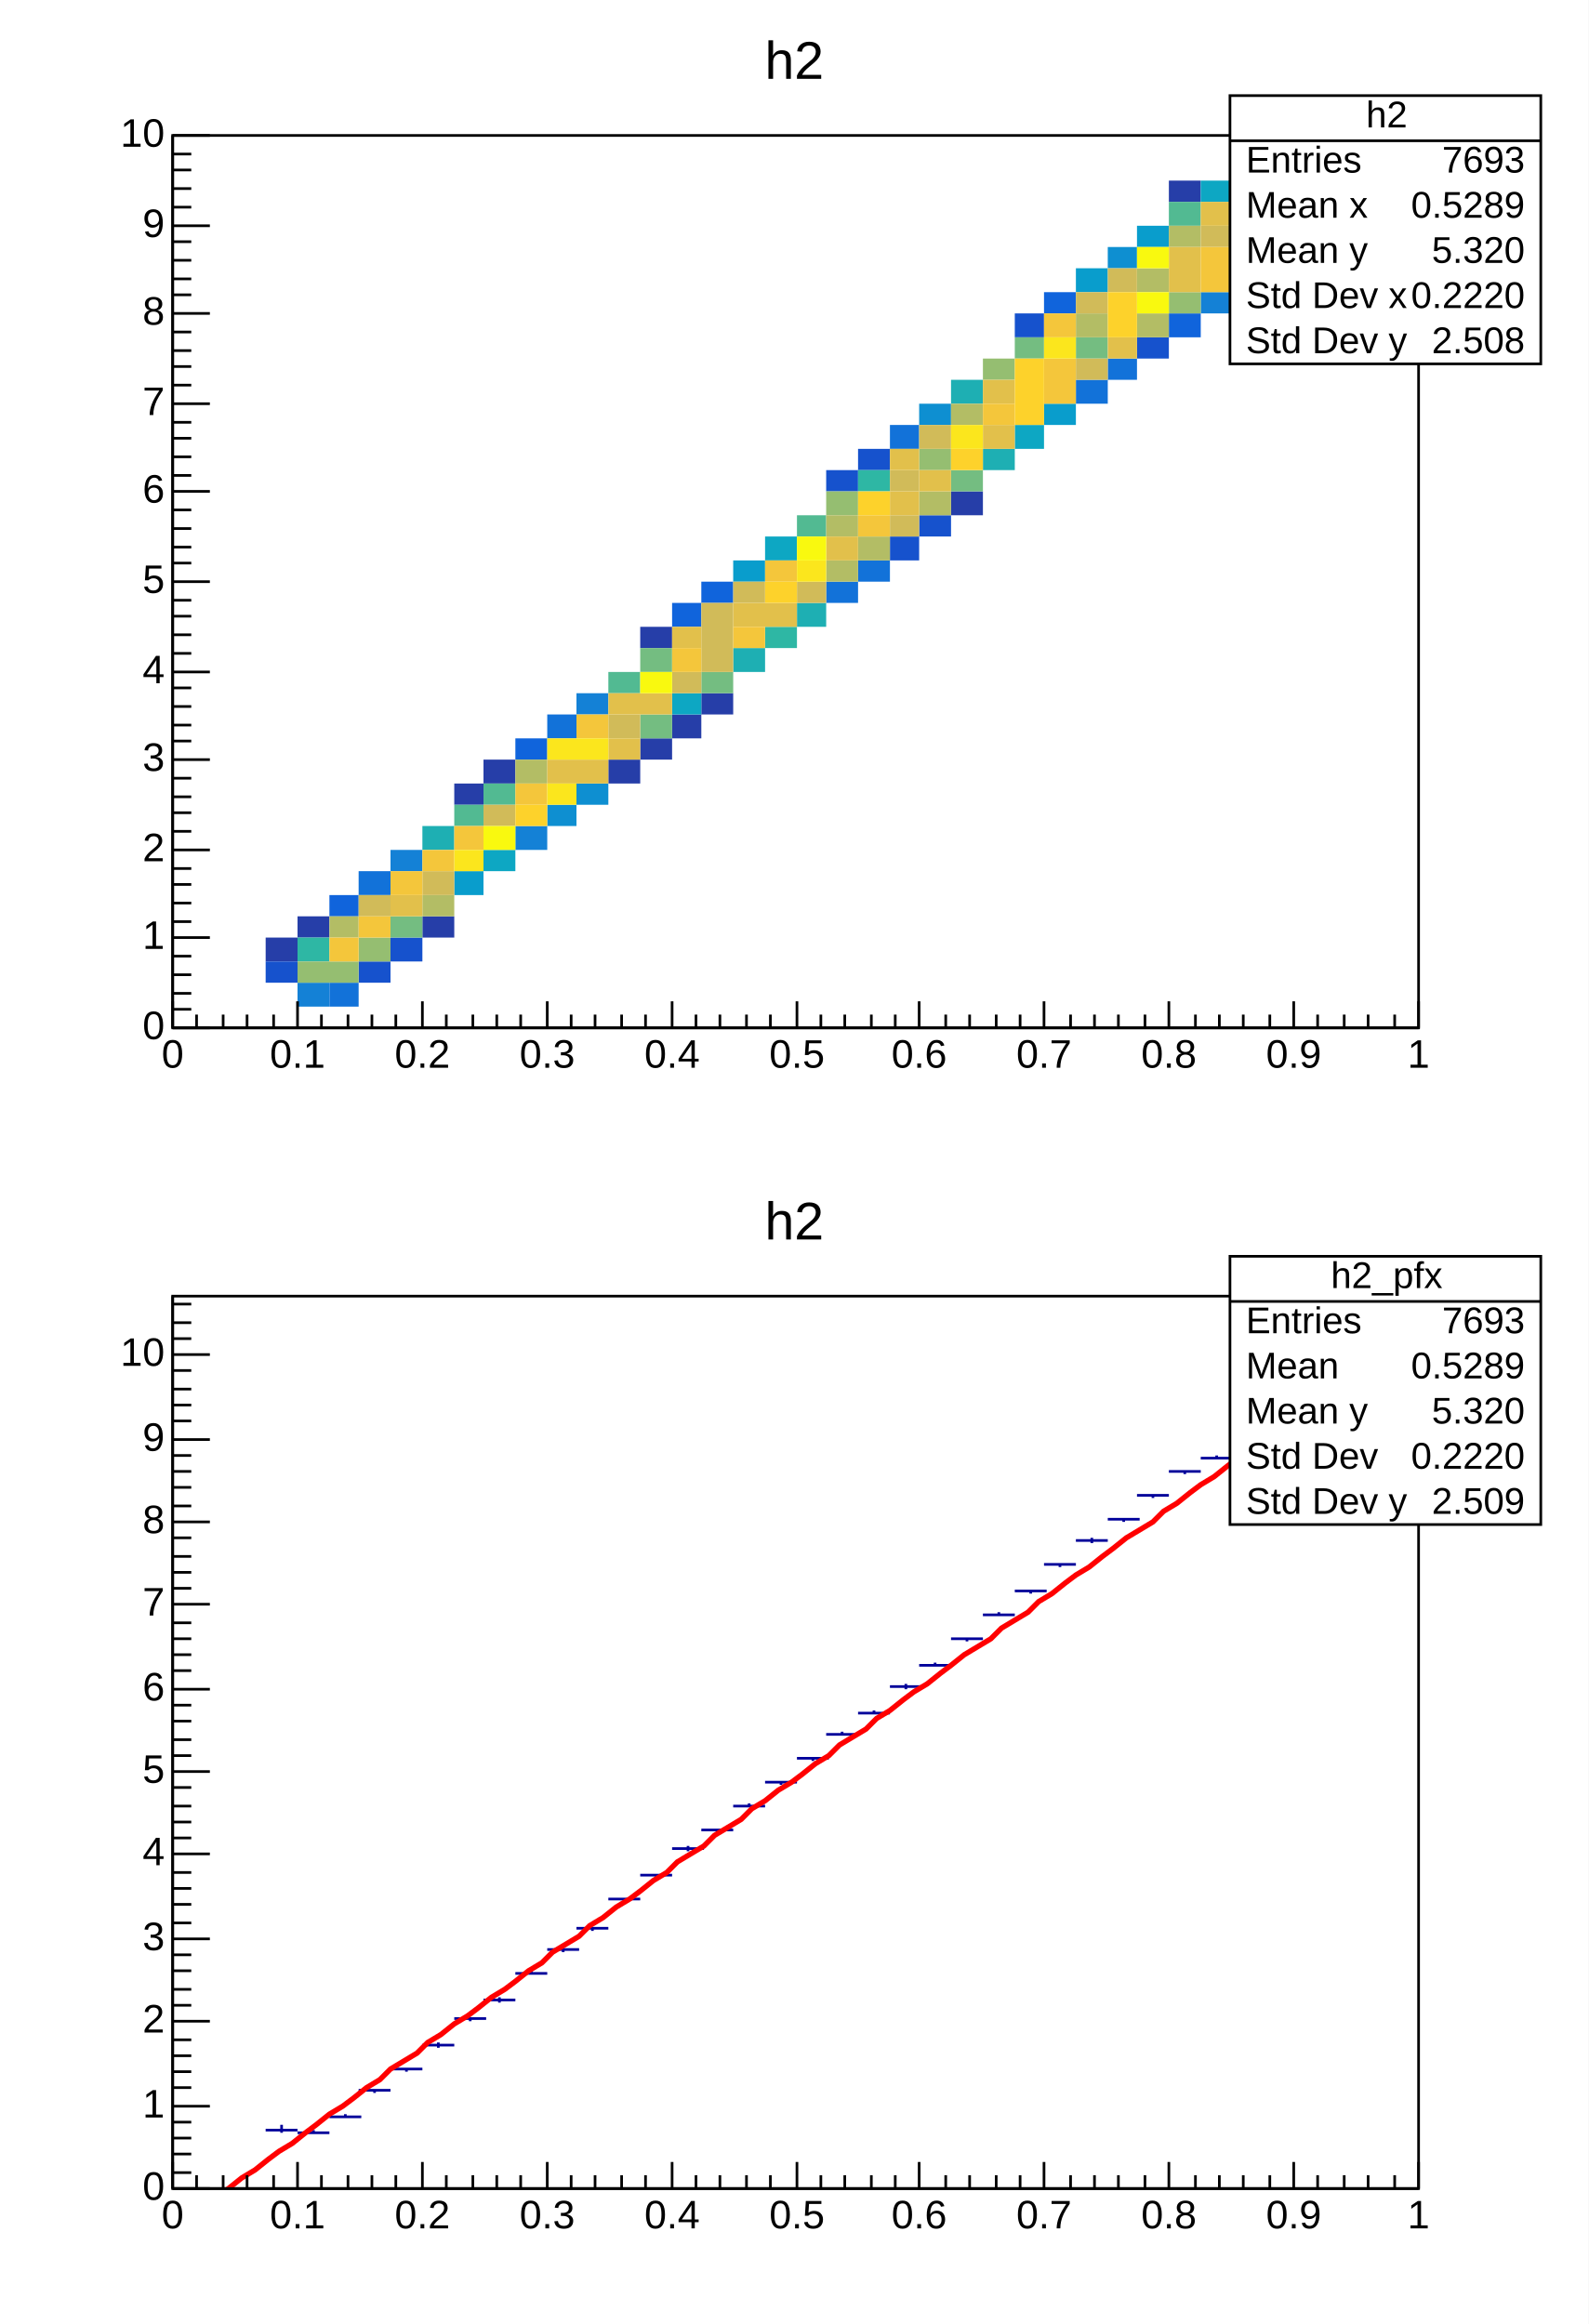
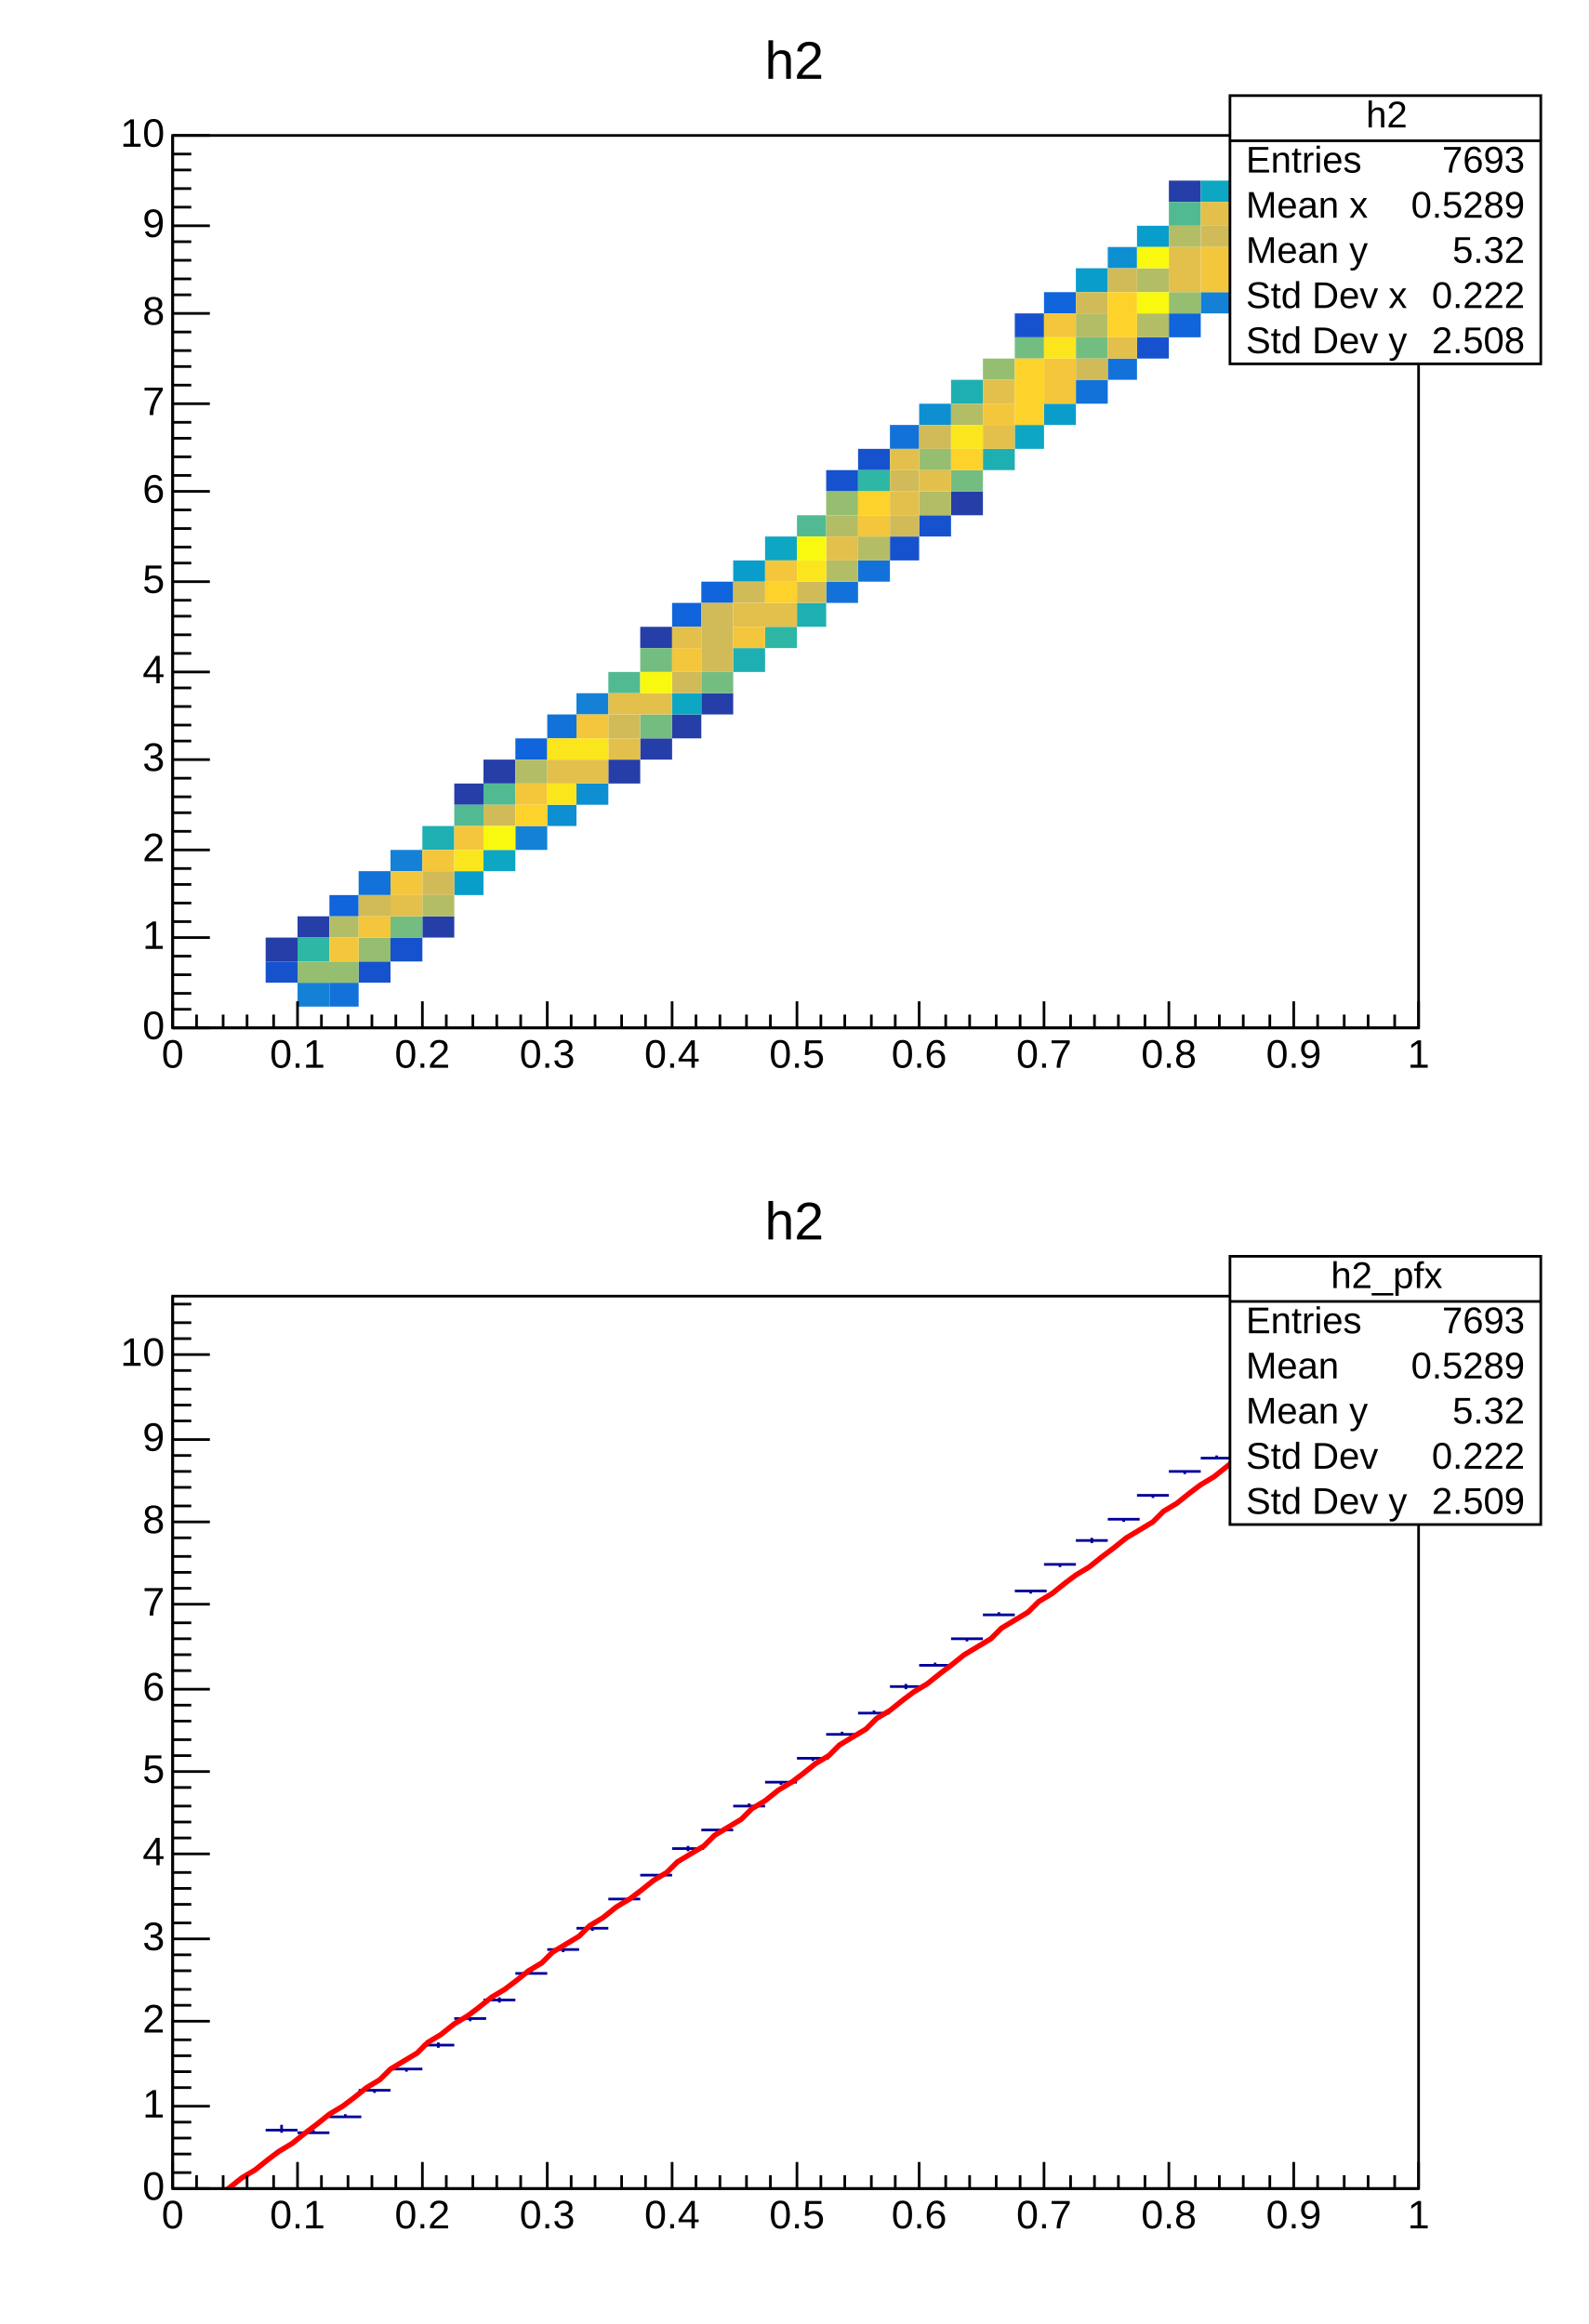
<svg xmlns="http://www.w3.org/2000/svg" width="598" height="875" viewBox="0 0 598 875" preserveAspectRatio="none">
  <path d="M0,0H598V875H0Z" style="fill: white;" />
  <g>
    <svg viewBox="0 0 586 420" preserveAspectRatio="none" x="6" y="9" width="586" height="420">
      <path d="M0,0H586V420H0Z" style="fill: white;" />
      <g>
        <g transform="translate(59,42)">
          <path d="M0,0H469V336H0Z" style="fill: white; stroke: black; stroke-width: 1;" />
          <svg x="0" y="0" overflow="hidden" width="469" height="336" viewBox="0 0 469 336">
            <g>
              <path fill="rgb(38, 62, 168)" d="M35,302h12v9h-12zm12,-8h12v8h-12zm47,0h12v8h-12zm12,-50h11v8h-11zm11,-9h12v9h-12zm47,0h12v9h-12zm12,-50h12v8h-12zm0,42h12v8h-12zm12,-9h11v9h-11zm11,-8h12v8h-12zm94,-76h12v9h-12zM375,17h12v8h-12zm47,25h12v8h-12zM434,25h12v9h-12z" />
              <path fill="rgb(22, 82, 205)" d="M35,311h12v8h-12zm35,0h12v8h-12zm12,-9h12v9h-12zM246,126h12v8h-12zm12,-8h12v8h-12zm12,33h11v9h-11zm11,-8h12v8h-12zM317,67h11v9h-11zm46,9h12v8h-12zM399,17h11v8h-11z" />
              <path fill="rgb(16, 100, 220)" d="M59,286h11v8h-11zm70,-59h12v8h-12zm59,-51h11v9h-11zm11,-8h12v8h-12zM328,59h12v8h-12zm47,8h12v9h-12zM434,34h12v8h-12z" />
              <path fill="rgb(18, 114, 217)" d="M59,319h11v9h-11zM70,277h12v9h-12zm71,-59h11v9h-11zM246,168h12v8h-12zm12,-8h12v8h-12zm12,-51h11v9h-11zM340,92h12v9h-12zm12,-8h11v8h-11z" />
              <path fill="rgb(20, 129, 214)" d="M47,319h12v9h-12zM82,269h12v8h-12zm47,-9h12v9h-12zm23,-50h12v8h-12zM387,59h12v8h-12zm12,-9h11v9h-11z" />
              <path fill="rgb(14, 143, 209)" d="M141,252h11v8h-11zm11,-8h12v8h-12zM281,101h12v8h-12zM352,42h11v8h-11zM422,25h12v9h-12z" />
              <path fill="rgb(9, 157, 204)" d="M106,277h11v9h-11zM211,160h12v8h-12zM328,101h12v8h-12zM340,50h12v9h-12zM363,34h12v8h-12z" />
              <path fill="rgb(13, 167, 195)" d="M117,269h12v8h-12zm71,-59h11v8h-11zm35,-59h12v9h-12zm94,-42h11v9h-11zM387,17h12v8h-12z" />
              <path fill="rgb(30, 175, 179)" d="M94,260h12v9h-12zM211,193h12v9h-12zm24,-17h11v9h-11zM293,92h12v9h-12zm12,26h12v8h-12z" />
              <path fill="rgb(46, 183, 164)" d="M47,302h12v9h-12zM223,185h12v8h-12zm35,-59h12v8h-12z" />
              <path fill="rgb(82, 186, 146)" d="M106,252h11v8h-11zm11,-8h12v8h-12zm47,-42h12v8h-12zm71,-59h11v8h-11zM375,25h12v9h-12zm35,17h12v8h-12z" />
              <path fill="rgb(116, 189, 129)" d="M82,294h12v8h-12zM176,193h12v9h-12zm0,25h12v9h-12zm23,-16h12v8h-12zm94,-76h12v8h-12zM317,76h11v8h-11zm23,0h12v8h-12zM410,25h12v9h-12z" />
              <path fill="rgb(149, 190, 113)" d="M47,311h12v8h-12zm12,0h11v8h-11zm11,-9h12v9h-12zM246,134h12v9h-12zm35,-16h12v8h-12zM305,84h12v8h-12zM375,59h12v8h-12zM399,42h11v8h-11z" />
              <path fill="rgb(179, 189, 101)" d="M59,294h11v8h-11zm35,-8h12v8h-12zm35,-51h12v9h-12zM246,143h12v8h-12zm0,17h12v8h-12zm12,-9h12v9h-12zm23,-17h12v9h-12zm12,-33h12v8h-12zM340,67h12v9h-12zM363,50h12v9h-12zm0,17h12v9h-12zM375,34h12v8h-12zm35,0h12v8h-12zm12,0h12v8h-12z" />
              <path fill="rgb(209, 187, 89)" d="M70,286h12v8h-12zm24,-9h12v9h-12zm23,-25h12v8h-12zm47,-34h12v9h-12zm24,-16h11v8h-11zm11,-26h12v26h-12zm12,-8h12v8h-12zm24,0h11v8h-11zm35,-42h11v8h-11zm0,17h11v8h-11zm11,-34h12v9h-12zM340,59h12v8h-12zm0,25h12v8h-12zM352,50h11v9h-11zM387,34h12v8h-12z" />
              <path fill="rgb(226, 192, 75)" d="M82,286h12v8h-12zm59,-51h11v9h-11zm11,0h12v9h-12zm12,-25h12v8h-12zm0,17h12v8h-12zm12,-17h12v8h-12zm12,-25h11v8h-11zm23,-9h12v9h-12zm12,0h12v9h-12zm23,-25h12v9h-12zm24,-33h11v8h-11zm0,16h11v9h-11zm11,-8h12v8h-12zM305,92h12v9h-12zm0,17h12v9h-12zM352,76h11v8h-11zM375,42h12v17h-12zM387,25h12v9h-12z" />
              <path fill="rgb(244, 198, 59)" d="M59,302h11v9h-11zm11,-8h12v8h-12zM82,277h12v9h-12zm12,-8h12v8h-12zm12,-9h11v9h-11zm23,-16h12v8h-12zm23,-26h12v9h-12zm36,-25h11v9h-11zm23,-8h12v8h-12zm12,-25h12v8h-12zm35,-17h12v8h-12zm47,-42h12v8h-12zM328,67h12v9h-12zm0,17h12v17h-12zM387,42h12v17h-12zM399,25h11v17h-11z" />
              <path fill="rgb(253, 210, 43)" d="M129,252h12v8h-12zm94,-84h12v8h-12zm35,-34h12v9h-12zm35,-16h12v8h-12zM317,84h11v25h-11zM352,59h11v17h-11z" />
              <path fill="rgb(251, 230, 29)" d="M106,269h11v8h-11zm35,-42h11v8h-11zm0,17h11v8h-11zm11,-17h12v8h-12zm83,-67h11v8h-11zm58,-51h12v9h-12zM328,76h12v8h-12z" />
              <path fill="rgb(249, 249, 15)" d="M117,260h12v9h-12zm59,-58h12v8h-12zm59,-51h11v9h-11zM363,42h12v8h-12zm0,17h12v8h-12z" />
            </g>
          </svg>
          <g>
            <g transform="translate(0,336)">
              <path d="M0,0h469M0,-10V0M9,-5V0M19,-5V0M28,-5V0M38,-5V0M47,-10V0M56,-5V0M66,-5V0M75,-5V0M84,-5V0M94,-10V0M103,-5V0M113,-5V0M122,-5V0M131,-5V0M141,-10V0M150,-5V0M159,-5V0M169,-5V0M178,-5V0M188,-10V0M197,-5V0M206,-5V0M216,-5V0M225,-5V0M235,-10V0M244,-5V0M253,-5V0M263,-5V0M272,-5V0M281,-10V0M291,-5V0M300,-5V0M310,-5V0M319,-5V0M328,-10V0M338,-5V0M347,-5V0M356,-5V0M366,-5V0M375,-10V0M385,-5V0M394,-5V0M403,-5V0M413,-5V0M422,-10V0M431,-5V0M441,-5V0M450,-5V0M460,-5V0M469,-10V0" style="stroke: black; stroke-width: 1;" />
              <g font-family="Arial" font-size="15" xml:space="preserve" fill="black" text-anchor="middle">
                <text dy=".8em" transform="translate(0,3)">0</text>
                <text dy=".8em" transform="translate(47,3)">0.1</text>
                <text dy=".8em" transform="translate(94,3)">0.2</text>
                <text dy=".8em" transform="translate(141,3)">0.3</text>
                <text dy=".8em" transform="translate(188,3)">0.4</text>
                <text dy=".8em" transform="translate(235,3)">0.5</text>
                <text dy=".8em" transform="translate(281,3)">0.6</text>
                <text dy=".8em" transform="translate(328,3)">0.7</text>
                <text dy=".8em" transform="translate(375,3)">0.8</text>
                <text dy=".8em" transform="translate(422,3)">0.9</text>
                <text dy=".8em" transform="translate(469,3)">1</text>
              </g>
            </g>
            <g>
              <path d="M0,0v336M14,336H0M7,329H0M7,323H0M7,316H0M7,309H0M14,302H0M7,296H0M7,289H0M7,282H0M7,276H0M14,269H0M7,262H0M7,255H0M7,249H0M7,242H0M14,235H0M7,228H0M7,222H0M7,215H0M7,208H0M14,202H0M7,195H0M7,188H0M7,181H0M7,175H0M14,168H0M7,161H0M7,155H0M7,148H0M7,141H0M14,134H0M7,128H0M7,121H0M7,114H0M7,108H0M14,101H0M7,94H0M7,87H0M7,81H0M7,74H0M14,67H0M7,60H0M7,54H0M7,47H0M7,40H0M14,34H0M7,27H0M7,20H0M7,13H0M7,7H0M14,0H0" style="stroke: black; stroke-width: 1;" />
              <g font-family="Arial" font-size="15" xml:space="preserve" fill="black" text-anchor="end">
                <text dominant-baseline="middle" transform="translate(-3,336)">0</text>
                <text dominant-baseline="middle" transform="translate(-3,302)">1</text>
                <text dominant-baseline="middle" transform="translate(-3,269)">2</text>
                <text dominant-baseline="middle" transform="translate(-3,235)">3</text>
                <text dominant-baseline="middle" transform="translate(-3,202)">4</text>
                <text dominant-baseline="middle" transform="translate(-3,168)">5</text>
                <text dominant-baseline="middle" transform="translate(-3,134)">6</text>
                <text dominant-baseline="middle" transform="translate(-3,101)">7</text>
                <text dominant-baseline="middle" transform="translate(-3,67)">8</text>
                <text dominant-baseline="middle" transform="translate(-3,34)">9</text>
                <text dominant-baseline="middle" transform="translate(-3)">10</text>
              </g>
            </g>
          </g>
        </g>
        <g transform="translate(457,27)" font-family="Arial" font-size="14" xml:space="preserve" fill="black">
          <path d="M0,0H117V101H0Z" style="fill: white; stroke: black; stroke-width: 1;" />
          <text text-anchor="middle" dominant-baseline="middle" transform="translate(59,8)">h2</text>
          <text text-anchor="start" dominant-baseline="middle" transform="translate(6,25)">Entries</text>
          <text text-anchor="end" dominant-baseline="middle" transform="translate(111,25)">7693</text>
          <text text-anchor="start" dominant-baseline="middle" transform="translate(6,42)">Mean x</text>
          <text text-anchor="end" dominant-baseline="middle" transform="translate(111,42)">0.5289</text>
          <text text-anchor="start" dominant-baseline="middle" transform="translate(6,59)">Mean y</text>
-           <text text-anchor="end" dominant-baseline="middle" transform="translate(111,59)">5.320</text>
+           <text text-anchor="end" dominant-baseline="middle" transform="translate(111,59)">5.32</text>
          <text text-anchor="start" dominant-baseline="middle" transform="translate(6,76)">Std Dev x</text>
-           <text text-anchor="end" dominant-baseline="middle" transform="translate(111,76)">0.2220</text>
+           <text text-anchor="end" dominant-baseline="middle" transform="translate(111,76)">0.222</text>
          <text text-anchor="start" dominant-baseline="middle" transform="translate(6,93)">Std Dev y</text>
          <text text-anchor="end" dominant-baseline="middle" transform="translate(111,93)">2.508</text>
          <path d="M0,17h117" style="stroke: black; stroke-width: 1;" />
        </g>
        <g transform="translate(275,2)" font-family="Arial" font-size="20" xml:space="preserve">
          <text fill="black" text-anchor="middle" dominant-baseline="middle" transform="translate(18,13)">h2</text>
        </g>
      </g>
    </svg>
    <svg viewBox="0 0 586 420" preserveAspectRatio="none" x="6" y="446" width="586" height="420">
      <path d="M0,0H586V420H0Z" style="fill: white;" />
      <g>
        <g transform="translate(59,42)">
          <path d="M0,0H469V336H0Z" style="fill: white; stroke: black; stroke-width: 1;" />
          <svg x="0" y="0" overflow="hidden" width="469" height="336" viewBox="0 0 469 336">
            <g>
              <path d="M35,314h12M41,312v3M47,315h12M53,314v1M59,309h12M65,308v1M70,299h12M76,299v1M82,291h12M88,291v1M94,282h12M100,281v2M106,272h12M112,272v1M117,265h12M123,264v2M129,255h12M135,254v1M141,246h12M147,246v1M152,238h12M158,238v1M164,227h12M170,227v1M176,218h12M182,218v1M188,208h12M194,207v2M199,201h12M205,201v1M211,192h12M217,191v1M223,183h12M229,183v1M235,174h12M241,174v1M246,165h12M252,164v1M258,157h12M264,156v1M270,147h12M276,146v2M281,139h12M287,138v1M293,129h12M299,129v1M305,120h12M311,119v1M317,111h12M323,111v1M328,101h12M334,101v1M340,92h12M346,91v2M352,84h12M358,84v1M363,75h12M369,75v1M375,66h12M381,66v1M387,61h12M393,60v1M399,58h12M405,57v1M410,57h12M416,57v1M422,55h12M428,55v1M434,57h12M440,56v1" style="stroke: rgb(0, 0, 154); stroke-width: 1;" />
            </g>
            <g>
              <path d="M3,349l4,-3l5,-4l5,-3l4,-3l5,-4l5,-3l5,-4l4,-3l5,-3l5,-4l4,-3l5,-4l5,-3l4,-3l5,-4l5,-3l4,-4l5,-3l5,-3l4,-4l5,-3l5,-4l5,-3l4,-3l5,-4l5,-3l4,-3l5,-4l5,-3l4,-4l5,-3l5,-3l4,-4l5,-3l5,-4l5,-3l4,-3l5,-4l5,-3l4,-4l5,-3l5,-3l4,-4l5,-3l5,-3l4,-4l5,-3l5,-4l5,-3l4,-3l5,-4l5,-3l4,-4l5,-3l5,-3l4,-4l5,-3l5,-4l4,-3l5,-3l5,-4l4,-3l5,-4l5,-3l5,-3l4,-4l5,-3l5,-3l4,-4l5,-3l5,-4l4,-3l5,-3l5,-4l4,-3l5,-4l5,-3l5,-3l4,-4l5,-3l5,-4l4,-3l5,-3l5,-4l4,-3l5,-3l5,-4l4,-3l5,-4l5,-3l4,-3l5,-4l5,-3l5,-4l4,-3l5,-3l5,-4l4,-3l5,-4" style="fill: none; stroke: red; stroke-width: 2;" />
            </g>
          </svg>
          <g>
            <g transform="translate(0,336)">
              <path d="M0,0h469M0,-10V0M9,-5V0M19,-5V0M28,-5V0M38,-5V0M47,-10V0M56,-5V0M66,-5V0M75,-5V0M84,-5V0M94,-10V0M103,-5V0M113,-5V0M122,-5V0M131,-5V0M141,-10V0M150,-5V0M159,-5V0M169,-5V0M178,-5V0M188,-10V0M197,-5V0M206,-5V0M216,-5V0M225,-5V0M235,-10V0M244,-5V0M253,-5V0M263,-5V0M272,-5V0M281,-10V0M291,-5V0M300,-5V0M310,-5V0M319,-5V0M328,-10V0M338,-5V0M347,-5V0M356,-5V0M366,-5V0M375,-10V0M385,-5V0M394,-5V0M403,-5V0M413,-5V0M422,-10V0M431,-5V0M441,-5V0M450,-5V0M460,-5V0M469,-10V0" style="stroke: black; stroke-width: 1;" />
              <g font-family="Arial" font-size="15" xml:space="preserve" fill="black" text-anchor="middle">
                <text dy=".8em" transform="translate(0,3)">0</text>
                <text dy=".8em" transform="translate(47,3)">0.1</text>
                <text dy=".8em" transform="translate(94,3)">0.2</text>
                <text dy=".8em" transform="translate(141,3)">0.3</text>
                <text dy=".8em" transform="translate(188,3)">0.4</text>
                <text dy=".8em" transform="translate(235,3)">0.5</text>
                <text dy=".8em" transform="translate(281,3)">0.6</text>
                <text dy=".8em" transform="translate(328,3)">0.7</text>
                <text dy=".8em" transform="translate(375,3)">0.8</text>
                <text dy=".8em" transform="translate(422,3)">0.9</text>
                <text dy=".8em" transform="translate(469,3)">1</text>
              </g>
            </g>
            <g>
              <path d="M0,0v336M14,336H0M7,330H0M7,323H0M7,317H0M7,311H0M14,305H0M7,298H0M7,292H0M7,286H0M7,280H0M14,273H0M7,267H0M7,261H0M7,254H0M7,248H0M14,242H0M7,236H0M7,229H0M7,223H0M7,217H0M14,210H0M7,204H0M7,198H0M7,192H0M7,185H0M14,179H0M7,173H0M7,167H0M7,160H0M7,154H0M14,148H0M7,141H0M7,135H0M7,129H0M7,123H0M14,116H0M7,110H0M7,104H0M7,98H0M7,91H0M14,85H0M7,79H0M7,72H0M7,66H0M7,60H0M14,54H0M7,47H0M7,41H0M7,35H0M7,28H0M14,22H0M7,16H0M7,10H0M7,3H0" style="stroke: black; stroke-width: 1;" />
              <g font-family="Arial" font-size="15" xml:space="preserve" fill="black" text-anchor="end">
                <text dominant-baseline="middle" transform="translate(-3,336)">0</text>
                <text dominant-baseline="middle" transform="translate(-3,305)">1</text>
                <text dominant-baseline="middle" transform="translate(-3,273)">2</text>
                <text dominant-baseline="middle" transform="translate(-3,242)">3</text>
                <text dominant-baseline="middle" transform="translate(-3,210)">4</text>
                <text dominant-baseline="middle" transform="translate(-3,179)">5</text>
                <text dominant-baseline="middle" transform="translate(-3,148)">6</text>
                <text dominant-baseline="middle" transform="translate(-3,116)">7</text>
                <text dominant-baseline="middle" transform="translate(-3,85)">8</text>
                <text dominant-baseline="middle" transform="translate(-3,54)">9</text>
                <text dominant-baseline="middle" transform="translate(-3,22)">10</text>
              </g>
            </g>
          </g>
        </g>
        <g transform="translate(457,27)" font-family="Arial" font-size="14" xml:space="preserve" fill="black">
          <path d="M0,0H117V101H0Z" style="fill: white; stroke: black; stroke-width: 1;" />
          <text text-anchor="middle" dominant-baseline="middle" transform="translate(59,8)">h2_pfx</text>
          <text text-anchor="start" dominant-baseline="middle" transform="translate(6,25)">Entries</text>
          <text text-anchor="end" dominant-baseline="middle" transform="translate(111,25)">7693</text>
          <text text-anchor="start" dominant-baseline="middle" transform="translate(6,42)">Mean</text>
          <text text-anchor="end" dominant-baseline="middle" transform="translate(111,42)">0.5289</text>
          <text text-anchor="start" dominant-baseline="middle" transform="translate(6,59)">Mean y</text>
-           <text text-anchor="end" dominant-baseline="middle" transform="translate(111,59)">5.320</text>
+           <text text-anchor="end" dominant-baseline="middle" transform="translate(111,59)">5.32</text>
          <text text-anchor="start" dominant-baseline="middle" transform="translate(6,76)">Std Dev</text>
-           <text text-anchor="end" dominant-baseline="middle" transform="translate(111,76)">0.2220</text>
+           <text text-anchor="end" dominant-baseline="middle" transform="translate(111,76)">0.222</text>
          <text text-anchor="start" dominant-baseline="middle" transform="translate(6,93)">Std Dev y</text>
          <text text-anchor="end" dominant-baseline="middle" transform="translate(111,93)">2.509</text>
          <path d="M0,17h117" style="stroke: black; stroke-width: 1;" />
        </g>
        <g transform="translate(275,2)" font-family="Arial" font-size="20" xml:space="preserve">
          <text fill="black" text-anchor="middle" dominant-baseline="middle" transform="translate(18,13)">h2</text>
        </g>
      </g>
    </svg>
  </g>
</svg>
